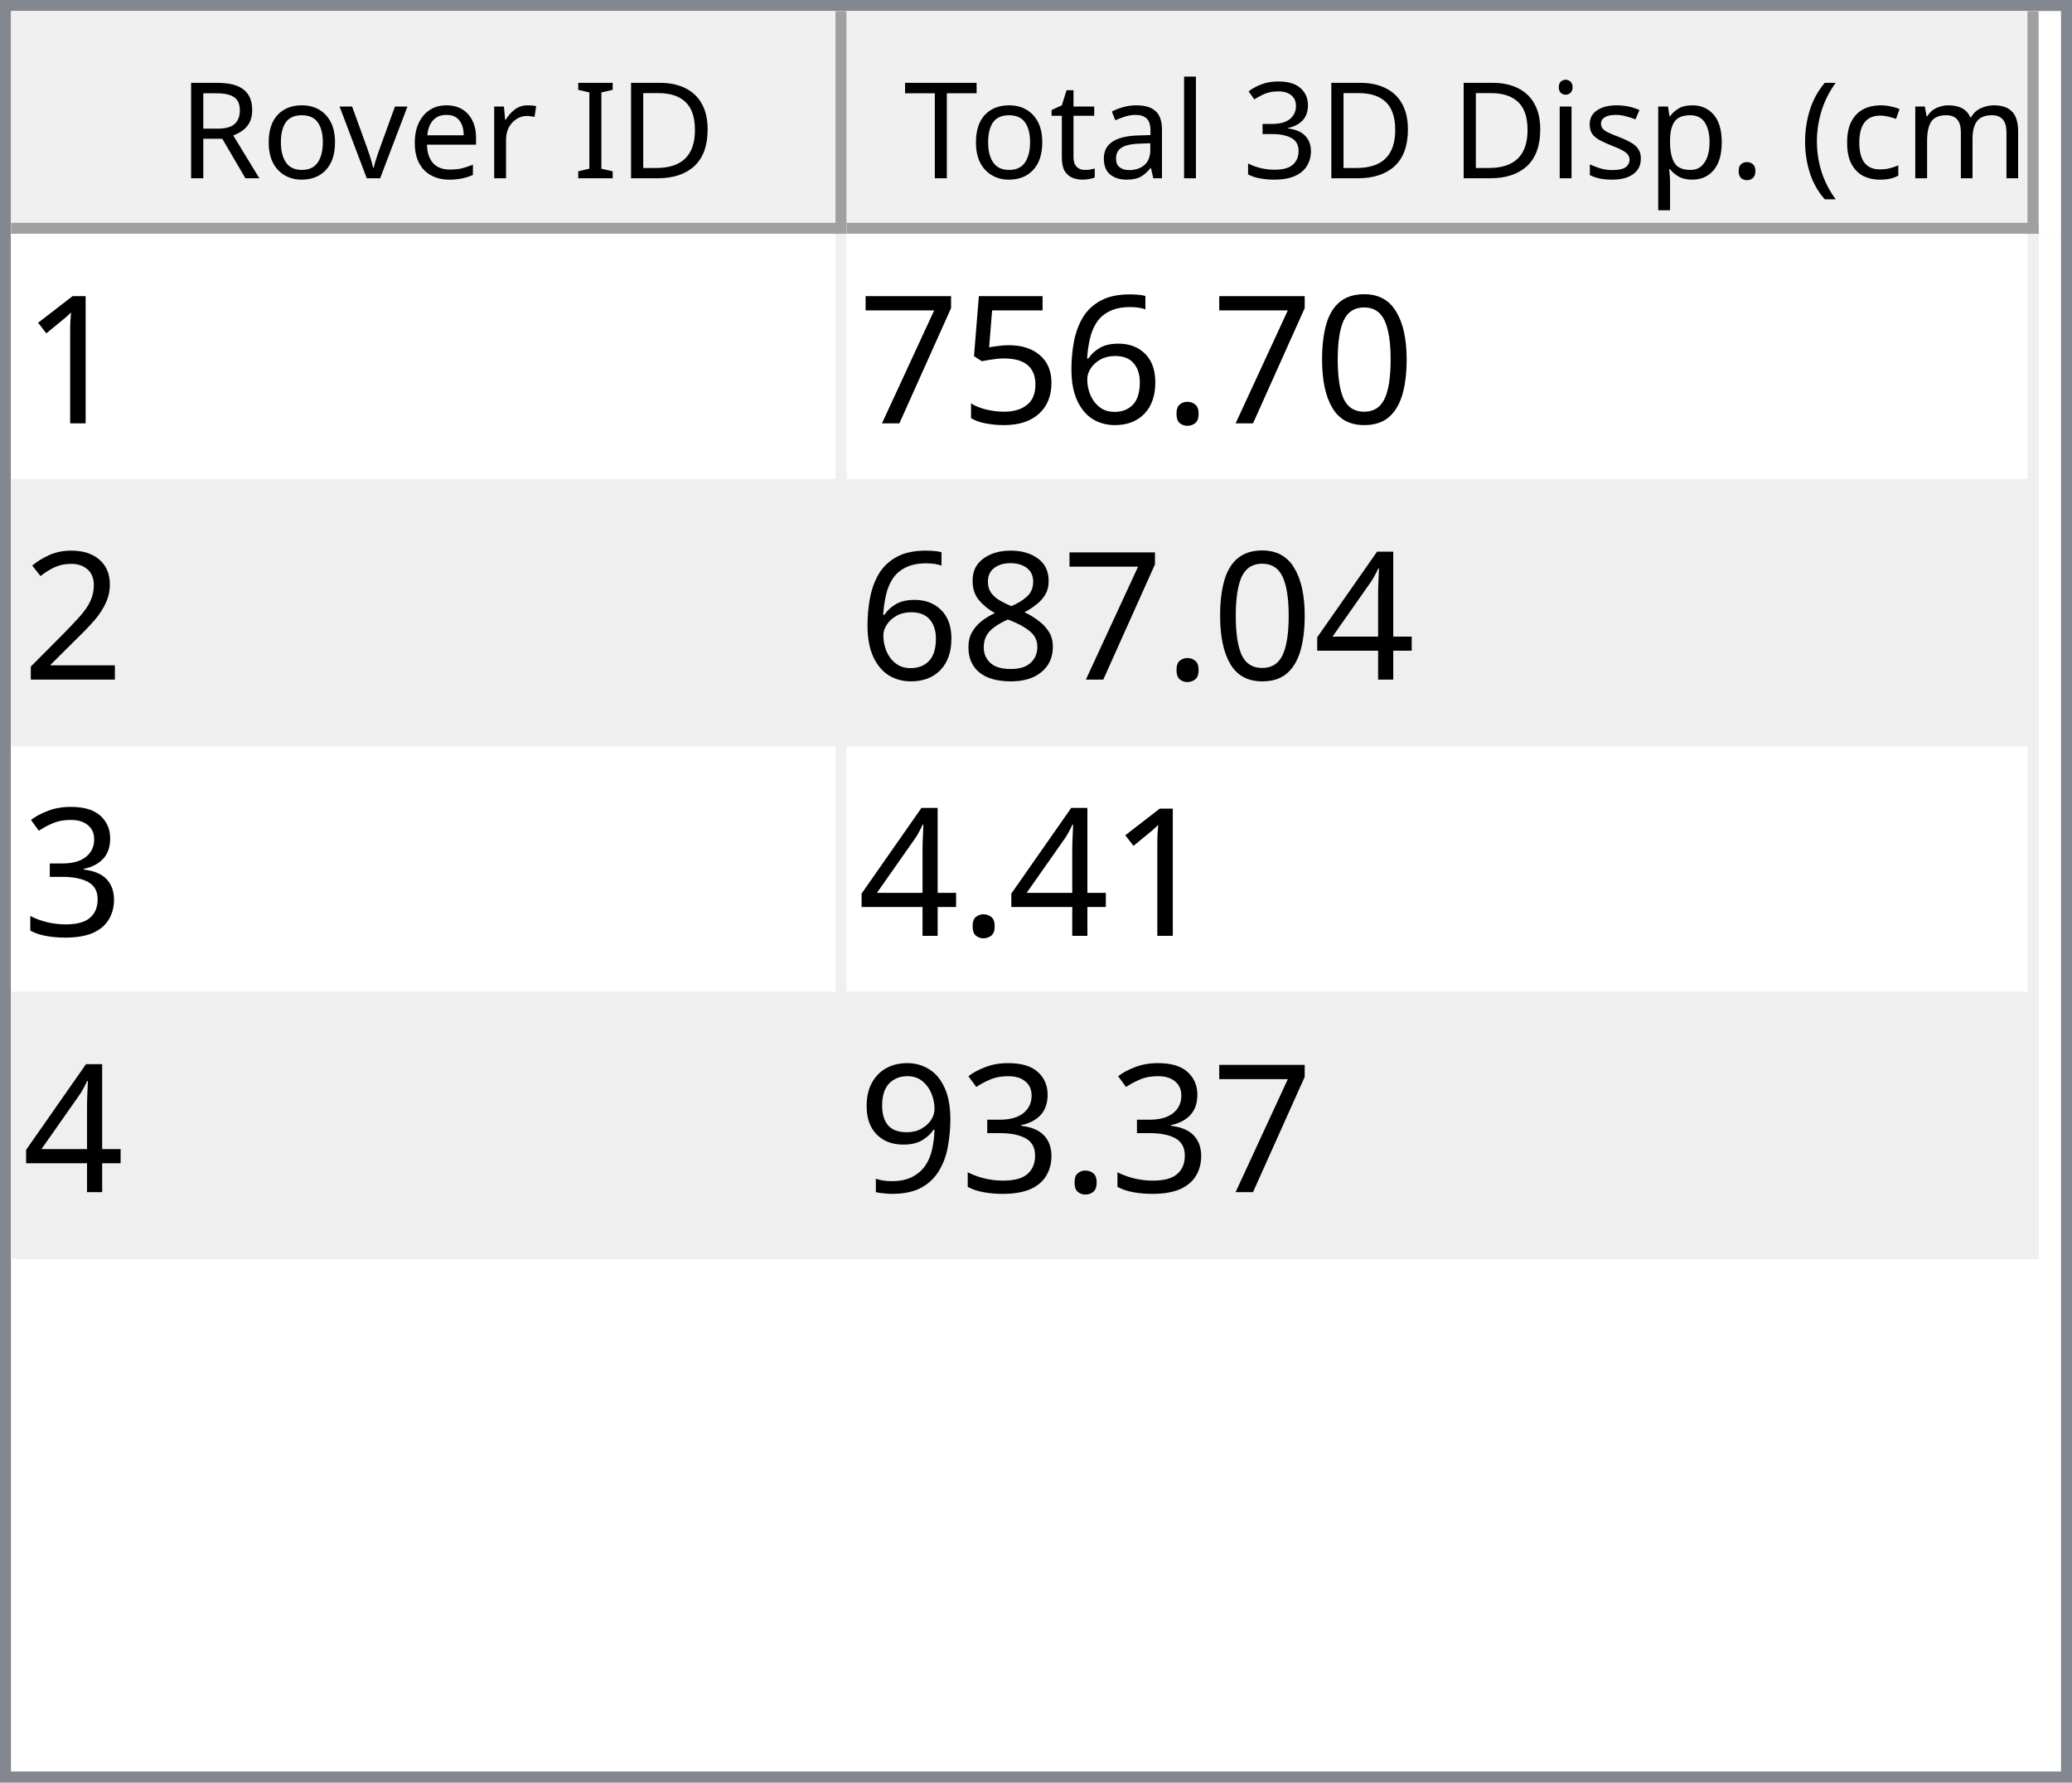
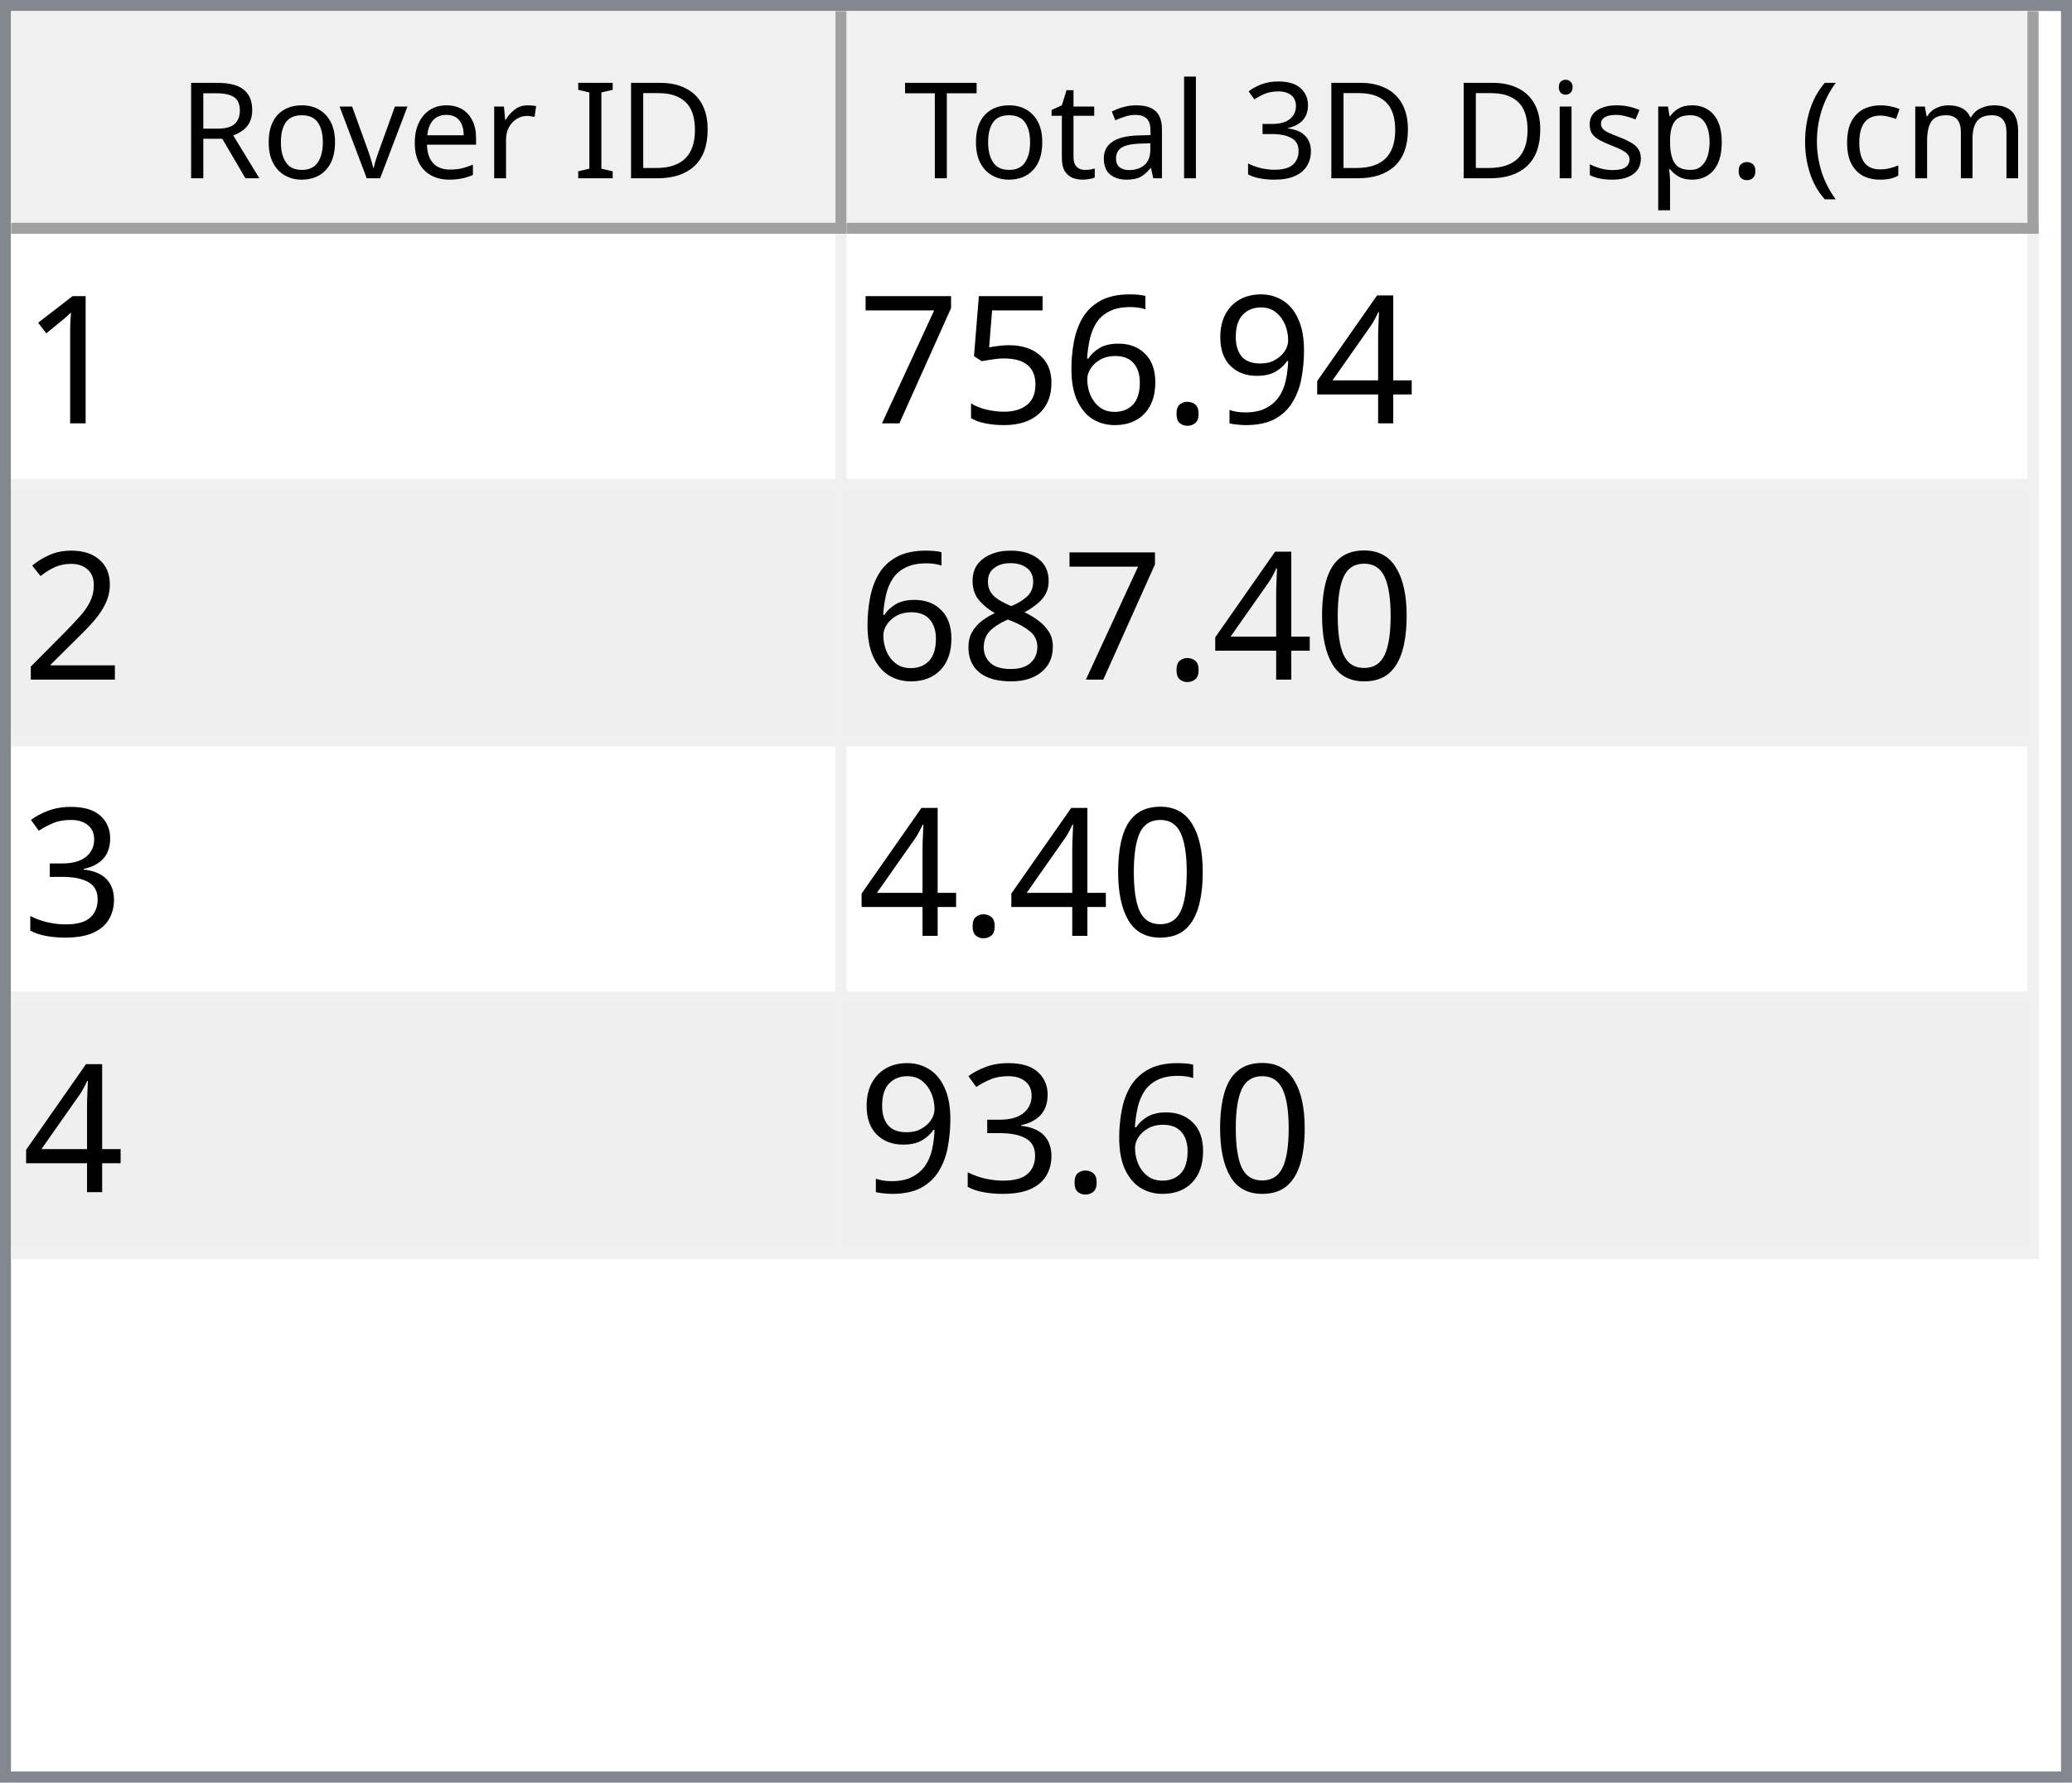
<svg xmlns="http://www.w3.org/2000/svg" style="fill-opacity:1; color-rendering:auto; color-interpolation:auto; text-rendering:auto; stroke:black; stroke-linecap:square; stroke-miterlimit:10; shape-rendering:auto; stroke-opacity:1; fill:black; stroke-dasharray:none; font-weight:normal; stroke-width:1; font-family:'Dialog'; font-style:normal; stroke-linejoin:miter; font-size:12px; stroke-dashoffset:0; image-rendering:auto;" width="186" height="160">
  <defs id="genericDefs" />
  <g>
    <defs id="defs1">
      <clipPath clipPathUnits="userSpaceOnUse" id="clipPath1">
        <path d="M0 0 L186 0 L186 160 L0 160 L0 0 Z" />
      </clipPath>
      <clipPath clipPathUnits="userSpaceOnUse" id="clipPath2">
        <path d="M0 0 L0 160 L186 160 L186 0 Z" />
      </clipPath>
      <clipPath clipPathUnits="userSpaceOnUse" id="clipPath3">
        <path d="M0 0 L0 20 L184 20 L184 0 Z" />
      </clipPath>
      <clipPath clipPathUnits="userSpaceOnUse" id="clipPath4">
        <path d="M0 0 L0 20 L75 20 L75 0 Z" />
      </clipPath>
      <clipPath clipPathUnits="userSpaceOnUse" id="clipPath5">
        <path d="M1 1 L1 19 L74 19 L74 1 Z" />
      </clipPath>
      <clipPath clipPathUnits="userSpaceOnUse" id="clipPath6">
        <path d="M0 0 L0 18 L73 18 L73 0 Z" />
      </clipPath>
      <clipPath clipPathUnits="userSpaceOnUse" id="clipPath7">
        <path d="M-0.5 -0.5 L-0.5 19.5 L74.5 19.5 L74.5 -0.5 Z" />
      </clipPath>
      <clipPath clipPathUnits="userSpaceOnUse" id="clipPath8">
        <path d="M0 0 L0 20 L107 20 L107 0 Z" />
      </clipPath>
      <clipPath clipPathUnits="userSpaceOnUse" id="clipPath9">
        <path d="M1 1 L1 19 L106 19 L106 1 Z" />
      </clipPath>
      <clipPath clipPathUnits="userSpaceOnUse" id="clipPath10">
        <path d="M0 0 L0 18 L105 18 L105 0 Z" />
      </clipPath>
      <clipPath clipPathUnits="userSpaceOnUse" id="clipPath11">
        <path d="M-0.5 -0.5 L-0.5 19.5 L106.5 19.5 L106.5 -0.5 Z" />
      </clipPath>
      <clipPath clipPathUnits="userSpaceOnUse" id="clipPath12">
        <path d="M0 0 L0 138 L184 138 L184 0 Z" />
      </clipPath>
      <clipPath clipPathUnits="userSpaceOnUse" id="clipPath13">
        <path d="M0 0 L0 92 L182 92 L182 0 Z" />
      </clipPath>
      <clipPath clipPathUnits="userSpaceOnUse" id="clipPath14">
        <path d="M-0.5 -0.5 L-0.5 91.5 L181.5 91.5 L181.5 -0.5 Z" />
      </clipPath>
      <clipPath clipPathUnits="userSpaceOnUse" id="clipPath15">
        <path d="M0 0 L0 22 L74 22 L74 0 Z" />
      </clipPath>
      <clipPath clipPathUnits="userSpaceOnUse" id="clipPath16">
        <path d="M0 0 L0 22 L106 22 L106 0 Z" />
      </clipPath>
      <font horiz-adv-x="64.551" id="font1">
        <font-face ascent="107.91" descent="25.098" units-per-em="100" style="font-style:normal; font-family:Segoe UI; font-weight:normal;" />
        <missing-glyph horiz-adv-x="64.551" d="M8.109 0 L8.109 68.266 L56.453 68.266 L56.453 0 L8.109 0 ZM15.328 7.234 L49.219 7.234 L49.219 61.031 L15.328 61.031 L15.328 7.234 Z" />
        <glyph unicode="D" horiz-adv-x="70.117" d="M9.188 0 L9.188 70.016 L28.516 70.016 Q65.531 70.016 65.531 35.891 Q65.531 19.672 55.25 9.836 Q44.969 0 27.734 0 L9.188 0 ZM17.391 62.594 L17.391 7.422 L27.828 7.422 Q41.609 7.422 49.273 14.797 Q56.938 22.172 56.938 35.688 Q56.938 62.594 28.328 62.594 L17.391 62.594 Z" />
        <glyph unicode="I" horiz-adv-x="26.611" d="M17.391 0 L9.188 0 L9.188 70.016 L17.391 70.016 L17.391 0 Z" />
        <glyph unicode=" " horiz-adv-x="27.393" d="" />
        <glyph unicode="r" horiz-adv-x="34.766" d="M34.188 41.891 Q32.078 43.5 28.125 43.5 Q23 43.5 19.555 38.672 Q16.109 33.844 16.109 25.484 L16.109 0 L8.109 0 L8.109 50 L16.109 50 L16.109 39.703 L16.312 39.703 Q18.016 44.969 21.531 47.922 Q25.047 50.875 29.391 50.875 Q32.516 50.875 34.188 50.203 L34.188 41.891 Z" />
        <glyph unicode="e" horiz-adv-x="52.295" d="M48.297 23 L12.984 23 Q13.188 14.656 17.484 10.109 Q21.781 5.562 29.297 5.562 Q37.75 5.562 44.828 11.141 L44.828 3.609 Q38.234 -1.172 27.391 -1.172 Q16.797 -1.172 10.742 5.641 Q4.688 12.453 4.688 24.812 Q4.688 36.469 11.305 43.82 Q17.922 51.172 27.734 51.172 Q37.547 51.172 42.922 44.828 Q48.297 38.484 48.297 27.203 L48.297 23 ZM40.094 29.781 Q40.047 36.719 36.75 40.578 Q33.453 44.438 27.594 44.438 Q21.922 44.438 17.969 40.383 Q14.016 36.328 13.094 29.781 L40.094 29.781 Z" />
        <glyph unicode="v" horiz-adv-x="47.9" d="M47.406 50 L27.484 0 L19.625 0 L0.688 50 L9.469 50 L22.172 13.672 Q23.578 9.672 23.922 6.688 L24.125 6.688 Q24.609 10.453 25.688 13.484 L38.969 50 L47.406 50 Z" />
        <glyph unicode="o" horiz-adv-x="58.594" d="M29 -1.172 Q17.922 -1.172 11.305 5.836 Q4.688 12.844 4.688 24.422 Q4.688 37.016 11.57 44.094 Q18.453 51.172 30.172 51.172 Q41.359 51.172 47.633 44.289 Q53.906 37.406 53.906 25.203 Q53.906 13.234 47.141 6.031 Q40.375 -1.172 29 -1.172 ZM29.594 44.438 Q21.875 44.438 17.383 39.188 Q12.891 33.938 12.891 24.703 Q12.891 15.828 17.43 10.695 Q21.969 5.562 29.594 5.562 Q37.359 5.562 41.531 10.594 Q45.703 15.625 45.703 24.906 Q45.703 34.281 41.531 39.359 Q37.359 44.438 29.594 44.438 Z" />
        <glyph unicode="R" horiz-adv-x="59.814" d="M59.375 0 L49.609 0 L37.891 19.625 Q36.281 22.359 34.766 24.289 Q33.25 26.219 31.664 27.438 Q30.078 28.656 28.25 29.219 Q26.422 29.781 24.125 29.781 L17.391 29.781 L17.391 0 L9.188 0 L9.188 70.016 L30.078 70.016 Q34.672 70.016 38.555 68.867 Q42.438 67.719 45.289 65.375 Q48.141 63.031 49.758 59.547 Q51.375 56.062 51.375 51.375 Q51.375 47.703 50.273 44.656 Q49.172 41.609 47.148 39.211 Q45.125 36.812 42.266 35.133 Q39.406 33.453 35.844 32.516 L35.844 32.328 Q37.594 31.547 38.891 30.547 Q40.188 29.547 41.359 28.18 Q42.531 26.812 43.68 25.078 Q44.828 23.344 46.234 21.047 L59.375 0 ZM17.391 62.594 L17.391 37.203 L28.516 37.203 Q31.594 37.203 34.203 38.133 Q36.812 39.062 38.719 40.797 Q40.625 42.531 41.703 45.047 Q42.781 47.562 42.781 50.688 Q42.781 56.297 39.141 59.445 Q35.5 62.594 28.609 62.594 L17.391 62.594 Z" />
        <glyph unicode=")" horiz-adv-x="30.176" d="M8.297 -15.922 L1.172 -15.922 Q16.406 2.344 16.406 26.812 Q16.406 51.469 1.078 70.016 L8.297 70.016 Q23.531 52.156 23.531 26.703 Q23.531 1.375 8.297 -15.922 Z" />
        <glyph unicode="m" horiz-adv-x="86.133" d="M79.109 0 L71.094 0 L71.094 28.719 Q71.094 37.016 68.531 40.727 Q65.969 44.438 59.906 44.438 Q54.781 44.438 51.195 39.75 Q47.609 35.062 47.609 28.516 L47.609 0 L39.594 0 L39.594 29.688 Q39.594 44.438 28.219 44.438 Q22.953 44.438 19.531 40.016 Q16.109 35.594 16.109 28.516 L16.109 0 L8.109 0 L8.109 50 L16.109 50 L16.109 42.094 L16.312 42.094 Q21.625 51.172 31.844 51.172 Q36.969 51.172 40.773 48.312 Q44.578 45.453 46 40.828 Q51.562 51.172 62.594 51.172 Q79.109 51.172 79.109 30.812 L79.109 0 Z" />
        <glyph unicode="c" horiz-adv-x="46.191" d="M42.188 2.297 Q36.422 -1.172 28.516 -1.172 Q17.828 -1.172 11.258 5.789 Q4.688 12.75 4.688 23.828 Q4.688 36.188 11.766 43.68 Q18.844 51.172 30.672 51.172 Q37.25 51.172 42.281 48.734 L42.281 40.531 Q36.719 44.438 30.375 44.438 Q22.703 44.438 17.797 38.945 Q12.891 33.453 12.891 24.516 Q12.891 15.719 17.508 10.641 Q22.125 5.562 29.891 5.562 Q36.422 5.562 42.188 9.906 L42.188 2.297 Z" />
        <glyph unicode="(" horiz-adv-x="30.176" d="M29.109 -15.922 L21.969 -15.922 Q6.844 1.375 6.844 26.703 Q6.844 52.156 21.969 70.016 L29.203 70.016 Q13.875 51.469 13.875 26.812 Q13.875 2.344 29.109 -15.922 Z" />
        <glyph unicode="." horiz-adv-x="21.68" d="M10.891 -1.078 Q8.641 -1.078 7.055 0.539 Q5.469 2.156 5.469 4.391 Q5.469 6.641 7.055 8.273 Q8.641 9.906 10.891 9.906 Q13.188 9.906 14.797 8.273 Q16.406 6.641 16.406 4.391 Q16.406 2.156 14.797 0.539 Q13.188 -1.078 10.891 -1.078 Z" />
        <glyph unicode="p" horiz-adv-x="58.789" d="M16.312 7.234 L16.109 7.234 L16.109 -23 L8.109 -23 L8.109 50 L16.109 50 L16.109 41.219 L16.312 41.219 Q22.219 51.172 33.594 51.172 Q43.266 51.172 48.688 44.461 Q54.109 37.75 54.109 26.469 Q54.109 13.922 48 6.375 Q41.891 -1.172 31.297 -1.172 Q21.578 -1.172 16.312 7.234 ZM16.109 27.391 L16.109 20.406 Q16.109 14.203 20.141 9.883 Q24.172 5.562 30.375 5.562 Q37.641 5.562 41.773 11.133 Q45.906 16.703 45.906 26.609 Q45.906 34.969 42.047 39.703 Q38.188 44.438 31.594 44.438 Q24.609 44.438 20.359 39.578 Q16.109 34.719 16.109 27.391 Z" />
        <glyph unicode="s" horiz-adv-x="42.432" d="M5.078 1.812 L5.078 10.406 Q11.625 5.562 19.484 5.562 Q30.031 5.562 30.031 12.594 Q30.031 14.594 29.125 15.992 Q28.219 17.391 26.68 18.461 Q25.141 19.531 23.07 20.383 Q21 21.234 18.609 22.172 Q15.281 23.484 12.766 24.828 Q10.25 26.172 8.57 27.859 Q6.891 29.547 6.031 31.695 Q5.172 33.844 5.172 36.719 Q5.172 40.234 6.789 42.945 Q8.406 45.656 11.086 47.484 Q13.766 49.312 17.211 50.242 Q20.656 51.172 24.312 51.172 Q30.812 51.172 35.938 48.922 L35.938 40.828 Q30.422 44.438 23.25 44.438 Q21 44.438 19.195 43.922 Q17.391 43.406 16.094 42.477 Q14.797 41.547 14.086 40.258 Q13.375 38.969 13.375 37.406 Q13.375 35.453 14.086 34.133 Q14.797 32.812 16.164 31.789 Q17.531 30.766 19.484 29.938 Q21.438 29.109 23.922 28.125 Q27.25 26.859 29.883 25.516 Q32.516 24.172 34.375 22.484 Q36.234 20.797 37.234 18.602 Q38.234 16.406 38.234 13.375 Q38.234 9.672 36.602 6.938 Q34.969 4.203 32.234 2.398 Q29.5 0.594 25.93 -0.289 Q22.359 -1.172 18.453 -1.172 Q10.75 -1.172 5.078 1.812 Z" />
        <glyph unicode="i" horiz-adv-x="24.219" d="M12.203 62.703 Q10.062 62.703 8.547 64.164 Q7.031 65.625 7.031 67.875 Q7.031 70.125 8.547 71.609 Q10.062 73.094 12.203 73.094 Q14.406 73.094 15.945 71.609 Q17.484 70.125 17.484 67.875 Q17.484 65.719 15.945 64.211 Q14.406 62.703 12.203 62.703 ZM16.109 0 L8.109 0 L8.109 50 L16.109 50 L16.109 0 Z" />
        <glyph unicode="3" horiz-adv-x="53.906" d="M46.531 19.828 Q46.531 15.094 44.75 11.211 Q42.969 7.328 39.719 4.57 Q36.469 1.812 31.93 0.297 Q27.391 -1.219 21.922 -1.219 Q11.922 -1.219 6 2.594 L6 11.188 Q13.094 5.609 22.219 5.609 Q25.875 5.609 28.828 6.539 Q31.781 7.469 33.906 9.227 Q36.031 10.984 37.18 13.477 Q38.328 15.969 38.328 19.094 Q38.328 32.812 18.797 32.812 L12.984 32.812 L12.984 39.594 L18.5 39.594 Q35.797 39.594 35.797 52.484 Q35.797 64.406 22.609 64.406 Q15.188 64.406 8.688 59.422 L8.688 67.188 Q15.375 71.188 24.609 71.188 Q29 71.188 32.57 69.969 Q36.141 68.75 38.68 66.555 Q41.219 64.359 42.609 61.281 Q44 58.203 44 54.5 Q44 40.672 30.031 36.719 L30.031 36.531 Q33.594 36.141 36.625 34.797 Q39.656 33.453 41.852 31.305 Q44.047 29.156 45.289 26.25 Q46.531 23.344 46.531 19.828 Z" />
        <glyph unicode="l" horiz-adv-x="24.219" d="M16.109 0 L8.109 0 L8.109 74.031 L16.109 74.031 L16.109 0 Z" />
        <glyph unicode="a" horiz-adv-x="50.879" d="M43.891 0 L35.891 0 L35.891 7.812 L35.688 7.812 Q30.469 -1.172 20.312 -1.172 Q12.844 -1.172 8.617 2.781 Q4.391 6.734 4.391 13.281 Q4.391 27.297 20.906 29.594 L35.891 31.688 Q35.891 44.438 25.594 44.438 Q16.547 44.438 9.281 38.281 L9.281 46.484 Q16.656 51.172 26.266 51.172 Q43.891 51.172 43.891 32.516 L43.891 0 ZM35.891 25.297 L23.828 23.641 Q18.266 22.859 15.43 20.875 Q12.594 18.891 12.594 13.875 Q12.594 10.203 15.211 7.883 Q17.828 5.562 22.172 5.562 Q28.125 5.562 32.008 9.742 Q35.891 13.922 35.891 20.312 L35.891 25.297 Z" />
        <glyph unicode="t" horiz-adv-x="33.887" d="M31.297 0.484 Q28.469 -1.078 23.828 -1.078 Q10.688 -1.078 10.688 13.578 L10.688 43.172 L2.094 43.172 L2.094 50 L10.688 50 L10.688 62.203 L18.703 64.797 L18.703 50 L31.297 50 L31.297 43.172 L18.703 43.172 L18.703 14.984 Q18.703 9.969 20.414 7.82 Q22.125 5.672 26.078 5.672 Q29.109 5.672 31.297 7.328 L31.297 0.484 Z" />
        <glyph unicode="T" horiz-adv-x="52.393" d="M50.594 62.594 L30.375 62.594 L30.375 0 L22.172 0 L22.172 62.594 L2 62.594 L2 70.016 L50.594 70.016 L50.594 62.594 Z" />
      </font>
      <font horiz-adv-x="75.0" id="font2">
        <font-face ascent="100.537" descent="21.973" units-per-em="100" style="font-style:normal; font-family:sans-serif; font-weight:normal;" />
        <missing-glyph horiz-adv-x="75.0" d="M12.5 0 L12.5 62.5 L62.5 62.5 L62.5 0 L12.5 0 ZM14.062 1.562 L60.938 1.562 L60.938 60.938 L14.062 60.938 L14.062 1.562 Z" />
        <glyph unicode="1" horiz-adv-x="55.615" d="M37.25 0 L28.469 0 L28.469 56 Q25.297 52.984 20.141 49.953 Q14.984 46.922 10.891 45.406 L10.891 53.906 Q18.266 57.375 23.781 62.305 Q29.297 67.234 31.594 71.875 L37.25 71.875 L37.25 0 Z" />
-         <glyph unicode="0" horiz-adv-x="55.615" d="M4.156 35.297 Q4.156 48 6.766 55.742 Q9.375 63.484 14.523 67.68 Q19.672 71.875 27.484 71.875 Q33.25 71.875 37.594 69.555 Q41.938 67.234 44.773 62.867 Q47.609 58.5 49.219 52.227 Q50.828 45.953 50.828 35.297 Q50.828 22.703 48.242 14.969 Q45.656 7.234 40.508 3.008 Q35.359 -1.219 27.484 -1.219 Q17.141 -1.219 11.234 6.203 Q4.156 15.141 4.156 35.297 ZM13.188 35.297 Q13.188 17.672 17.312 11.836 Q21.438 6 27.484 6 Q33.547 6 37.672 11.859 Q41.797 17.719 41.797 35.297 Q41.797 52.984 37.672 58.789 Q33.547 64.594 27.391 64.594 Q21.344 64.594 17.719 59.469 Q13.188 52.938 13.188 35.297 Z" />
+         <glyph unicode="4" horiz-adv-x="55.615" d="M32.328 0 L32.328 17.141 L1.266 17.141 L1.266 25.203 L33.938 71.578 L41.109 71.578 L41.109 25.203 L50.781 25.203 L50.781 17.141 L41.109 17.141 L41.109 0 L32.328 0 ZM32.328 25.203 L32.328 57.469 L9.906 25.203 L32.328 25.203 Z" />
+         <glyph unicode="9" horiz-adv-x="55.615" d="M5.469 16.547 L13.922 17.328 Q14.984 11.375 18.016 8.688 Q21.047 6 25.781 6 Q29.828 6 32.883 7.859 Q35.938 9.719 37.891 12.82 Q39.844 15.922 41.164 21.195 Q42.484 26.469 42.484 31.938 Q42.484 32.516 42.438 33.688 Q39.797 29.5 35.234 26.883 Q30.672 24.266 25.344 24.266 Q16.453 24.266 10.305 30.711 Q4.156 37.156 4.156 47.703 Q4.156 58.594 10.578 65.234 Q17 71.875 26.656 71.875 Q33.641 71.875 39.43 68.117 Q45.219 64.359 48.219 57.398 Q51.219 50.438 51.219 37.25 Q51.219 23.531 48.242 15.406 Q45.266 7.281 39.383 3.031 Q33.5 -1.219 25.594 -1.219 Q17.188 -1.219 11.867 3.445 Q6.547 8.109 5.469 16.547 ZM41.453 48.141 Q41.453 55.719 37.43 60.156 Q33.406 64.594 27.734 64.594 Q21.875 64.594 17.531 59.812 Q13.188 55.031 13.188 47.406 Q13.188 40.578 17.312 36.305 Q21.438 32.031 27.484 32.031 Q33.594 32.031 37.523 36.305 Q41.453 40.578 41.453 48.141 Z" />
        <glyph unicode="." horiz-adv-x="27.783" d="M9.078 0 L9.078 10.016 L19.094 10.016 L19.094 0 L9.078 0 Z" />
        <glyph unicode="6" horiz-adv-x="55.615" d="M49.75 54.047 L41.016 53.375 Q39.844 58.547 37.703 60.891 Q34.125 64.656 28.906 64.656 Q24.703 64.656 21.531 62.312 Q17.391 59.281 14.992 53.469 Q12.594 47.656 12.5 36.922 Q15.672 41.75 20.266 44.094 Q24.859 46.438 29.891 46.438 Q38.672 46.438 44.852 39.969 Q51.031 33.5 51.031 23.25 Q51.031 16.5 48.125 10.719 Q45.219 4.938 40.141 1.859 Q35.062 -1.219 28.609 -1.219 Q17.625 -1.219 10.695 6.859 Q3.766 14.938 3.766 33.5 Q3.766 54.25 11.422 63.672 Q18.109 71.875 29.438 71.875 Q37.891 71.875 43.289 67.141 Q48.688 62.406 49.75 54.047 ZM13.875 23.188 Q13.875 18.656 15.797 14.508 Q17.719 10.359 21.188 8.18 Q24.656 6 28.469 6 Q34.031 6 38.039 10.492 Q42.047 14.984 42.047 22.703 Q42.047 30.125 38.086 34.398 Q34.125 38.672 28.125 38.672 Q22.172 38.672 18.023 34.398 Q13.875 30.125 13.875 23.188 Z" />
        <glyph unicode="5" horiz-adv-x="55.615" d="M4.156 18.75 L13.375 19.531 Q14.406 12.797 18.141 9.398 Q21.875 6 27.156 6 Q33.5 6 37.891 10.789 Q42.281 15.578 42.281 23.484 Q42.281 31 38.062 35.352 Q33.844 39.703 27 39.703 Q22.75 39.703 19.336 37.773 Q15.922 35.844 13.969 32.766 L5.719 33.844 L12.641 70.609 L48.25 70.609 L48.25 62.203 L19.672 62.203 L15.828 42.969 Q22.266 47.469 29.344 47.469 Q38.719 47.469 45.164 40.969 Q51.609 34.469 51.609 24.266 Q51.609 14.547 45.953 7.469 Q39.062 -1.219 27.156 -1.219 Q17.391 -1.219 11.211 4.25 Q5.031 9.719 4.156 18.75 Z" />
        <glyph unicode="7" horiz-adv-x="55.615" d="M4.734 62.203 L4.734 70.656 L51.078 70.656 L51.078 63.812 Q44.234 56.547 37.523 44.484 Q30.812 32.422 27.156 19.672 Q24.516 10.688 23.781 0 L14.75 0 Q14.891 8.453 18.062 20.414 Q21.234 32.375 27.172 43.484 Q33.109 54.594 39.797 62.203 L4.734 62.203 Z" />
        <glyph unicode="2" horiz-adv-x="55.615" d="M50.344 8.453 L50.344 0 L3.031 0 Q2.938 3.172 4.047 6.109 Q5.859 10.938 9.836 15.625 Q13.812 20.312 21.344 26.469 Q33.016 36.031 37.117 41.625 Q41.219 47.219 41.219 52.203 Q41.219 57.422 37.477 61.008 Q33.734 64.594 27.734 64.594 Q21.391 64.594 17.578 60.789 Q13.766 56.984 13.719 50.25 L4.688 51.172 Q5.609 61.281 11.664 66.578 Q17.719 71.875 27.938 71.875 Q38.234 71.875 44.242 66.164 Q50.25 60.453 50.25 52 Q50.25 47.703 48.492 43.555 Q46.734 39.406 42.656 34.812 Q38.578 30.219 29.109 22.219 Q21.188 15.578 18.945 13.211 Q16.703 10.844 15.234 8.453 L50.344 8.453 Z" />
-         <glyph unicode="4" horiz-adv-x="55.615" d="M32.328 0 L32.328 17.141 L1.266 17.141 L1.266 25.203 L33.938 71.578 L41.109 71.578 L41.109 25.203 L50.781 25.203 L50.781 17.141 L41.109 17.141 L41.109 0 L32.328 0 ZM32.328 25.203 L32.328 57.469 L9.906 25.203 L32.328 25.203 Z" />
+         <glyph unicode="0" horiz-adv-x="55.615" d="M4.156 35.297 Q4.156 48 6.766 55.742 Q9.375 63.484 14.523 67.68 Q19.672 71.875 27.484 71.875 Q33.25 71.875 37.594 69.555 Q41.938 67.234 44.773 62.867 Q47.609 58.5 49.219 52.227 Q50.828 45.953 50.828 35.297 Q50.828 22.703 48.242 14.969 Q45.656 7.234 40.508 3.008 Q35.359 -1.219 27.484 -1.219 Q17.141 -1.219 11.234 6.203 Q4.156 15.141 4.156 35.297 ZM13.188 35.297 Q13.188 17.672 17.312 11.836 Q21.438 6 27.484 6 Q33.547 6 37.672 11.859 Q41.797 17.719 41.797 35.297 Q41.797 52.984 37.672 58.789 Q33.547 64.594 27.391 64.594 Q21.344 64.594 17.719 59.469 Q13.188 52.938 13.188 35.297 Z" />
        <glyph unicode="8" horiz-adv-x="55.615" d="M17.672 38.812 Q12.203 40.828 9.57 44.539 Q6.938 48.25 6.938 53.422 Q6.938 61.234 12.555 66.555 Q18.172 71.875 27.484 71.875 Q36.859 71.875 42.578 66.43 Q48.297 60.984 48.297 53.172 Q48.297 48.188 45.68 44.508 Q43.062 40.828 37.75 38.812 Q44.344 36.672 47.781 31.883 Q51.219 27.094 51.219 20.453 Q51.219 11.281 44.727 5.031 Q38.234 -1.219 27.641 -1.219 Q17.047 -1.219 10.547 5.055 Q4.047 11.328 4.047 20.703 Q4.047 27.688 7.594 32.398 Q11.141 37.109 17.672 38.812 ZM15.922 53.719 Q15.922 48.641 19.195 45.414 Q22.469 42.188 27.688 42.188 Q32.766 42.188 36.016 45.383 Q39.266 48.578 39.266 53.219 Q39.266 58.062 35.914 61.359 Q32.562 64.656 27.594 64.656 Q22.562 64.656 19.242 61.43 Q15.922 58.203 15.922 53.719 ZM13.094 20.656 Q13.094 16.891 14.875 13.375 Q16.656 9.859 20.172 7.93 Q23.688 6 27.734 6 Q34.031 6 38.133 10.055 Q42.234 14.109 42.234 20.359 Q42.234 26.703 38.016 30.859 Q33.797 35.016 27.438 35.016 Q21.234 35.016 17.164 30.914 Q13.094 26.812 13.094 20.656 Z" />
        <glyph unicode="3" horiz-adv-x="55.615" d="M4.203 18.891 L12.984 20.062 Q14.5 12.594 18.141 9.297 Q21.781 6 27 6 Q33.203 6 37.477 10.297 Q41.75 14.594 41.75 20.953 Q41.75 27 37.797 30.93 Q33.844 34.859 27.734 34.859 Q25.25 34.859 21.531 33.891 L22.516 41.609 Q23.391 41.5 23.922 41.5 Q29.547 41.5 34.039 44.43 Q38.531 47.359 38.531 53.469 Q38.531 58.297 35.258 61.477 Q31.984 64.656 26.812 64.656 Q21.688 64.656 18.266 61.43 Q14.844 58.203 13.875 51.766 L5.078 53.328 Q6.688 62.156 12.398 67.016 Q18.109 71.875 26.609 71.875 Q32.469 71.875 37.398 69.359 Q42.328 66.844 44.945 62.5 Q47.562 58.156 47.562 53.266 Q47.562 48.641 45.07 44.828 Q42.578 41.016 37.703 38.766 Q44.047 37.312 47.562 32.695 Q51.078 28.078 51.078 21.141 Q51.078 11.766 44.242 5.25 Q37.406 -1.266 26.953 -1.266 Q17.531 -1.266 11.305 4.352 Q5.078 9.969 4.203 18.891 Z" />
-         <glyph unicode="9" horiz-adv-x="55.615" d="M5.469 16.547 L13.922 17.328 Q14.984 11.375 18.016 8.688 Q21.047 6 25.781 6 Q29.828 6 32.883 7.859 Q35.938 9.719 37.891 12.82 Q39.844 15.922 41.164 21.195 Q42.484 26.469 42.484 31.938 Q42.484 32.516 42.438 33.688 Q39.797 29.5 35.234 26.883 Q30.672 24.266 25.344 24.266 Q16.453 24.266 10.305 30.711 Q4.156 37.156 4.156 47.703 Q4.156 58.594 10.578 65.234 Q17 71.875 26.656 71.875 Q33.641 71.875 39.43 68.117 Q45.219 64.359 48.219 57.398 Q51.219 50.438 51.219 37.25 Q51.219 23.531 48.242 15.406 Q45.266 7.281 39.383 3.031 Q33.5 -1.219 25.594 -1.219 Q17.188 -1.219 11.867 3.445 Q6.547 8.109 5.469 16.547 ZM41.453 48.141 Q41.453 55.719 37.43 60.156 Q33.406 64.594 27.734 64.594 Q21.875 64.594 17.531 59.812 Q13.188 55.031 13.188 47.406 Q13.188 40.578 17.312 36.305 Q21.438 32.031 27.484 32.031 Q33.594 32.031 37.523 36.305 Q41.453 40.578 41.453 48.141 Z" />
      </font>
    </defs>
    <g style="fill:white; stroke:white;">
      <rect x="0" y="0" width="186" style="clip-path:url(#clipPath1); stroke:none;" height="160" />
    </g>
    <g style="fill:white; text-rendering:optimizeSpeed; color-rendering:optimizeSpeed; image-rendering:optimizeSpeed; shape-rendering:crispEdges; stroke:white; color-interpolation:sRGB;">
      <rect x="0" width="186" height="160" y="0" style="stroke:none;" />
      <path style="stroke:none;" d="M0 160 L186 160 L186 0 L0 0 Z" />
    </g>
    <g style="fill:rgb(240,240,240); font-family:'Segoe UI'; stroke:rgb(240,240,240);">
      <rect x="0" y="0" width="186" style="clip-path:url(#clipPath2); stroke:none;" height="160" />
    </g>
    <g style="fill:rgb(130,135,144); font-family:'Segoe UI'; stroke:rgb(130,135,144);">
      <path d="M0 0 L186 0 L186 160 L0 160 L0 0 ZM1 1 L185 1 L185 159 L1 159 L1 1 Z" style="fill-rule:evenodd; clip-path:url(#clipPath2); stroke:none;" />
    </g>
    <g style="fill:white; font-family:'Segoe UI'; stroke:white;" transform="translate(1,1)">
      <rect x="0" y="0" width="184" style="clip-path:url(#clipPath3); stroke:none;" height="20" />
    </g>
    <g style="fill:rgb(240,240,240); font-family:'Segoe UI'; stroke:rgb(240,240,240);" transform="translate(1,1)">
      <rect x="0" y="0" width="75" style="clip-path:url(#clipPath4); stroke:none;" height="20" />
    </g>
    <g style="font-family:'Segoe UI';" transform="translate(2,2)">
      <text x="14" xml:space="preserve" y="14" style="clip-path:url(#clipPath6); stroke:none;">Rover ID</text>
    </g>
    <g style="fill:rgb(160,160,160); font-family:'Segoe UI'; stroke:rgb(160,160,160); stroke-linejoin:bevel;" transform="translate(1.5,1.5)">
      <line x1="74" x2="74" y1="0" style="fill:none; clip-path:url(#clipPath7);" y2="19" />
    </g>
    <g style="fill:rgb(160,160,160); font-family:'Segoe UI'; stroke:rgb(160,160,160); stroke-linejoin:bevel;" transform="matrix(1,0,0,1,1,1) translate(0.5,0.5)">
      <line x1="0" x2="74" y1="19" style="fill:none; clip-path:url(#clipPath7);" y2="19" />
    </g>
    <g style="fill:rgb(240,240,240); font-family:'Segoe UI'; stroke:rgb(240,240,240);" transform="translate(76,1)">
      <rect x="0" y="0" width="107" style="clip-path:url(#clipPath8); stroke:none;" height="20" />
    </g>
    <g style="font-family:'Segoe UI';" transform="translate(77,2)">
      <text x="1" xml:space="preserve" y="14" style="clip-path:url(#clipPath10); stroke:none;"> Total 3D Disp. (cm)</text>
    </g>
    <g style="fill:rgb(160,160,160); font-family:'Segoe UI'; stroke:rgb(160,160,160); stroke-linejoin:bevel;" transform="translate(76.5,1.5)">
      <line x1="106" x2="106" y1="0" style="fill:none; clip-path:url(#clipPath11);" y2="19" />
    </g>
    <g style="fill:rgb(160,160,160); font-family:'Segoe UI'; stroke:rgb(160,160,160); stroke-linejoin:bevel;" transform="matrix(1,0,0,1,76,1) translate(0.5,0.5)">
      <line x1="0" x2="106" y1="19" style="fill:none; clip-path:url(#clipPath11);" y2="19" />
    </g>
    <g style="fill:white; font-family:'Segoe UI'; stroke:white;" transform="translate(1,21)">
      <rect x="0" y="0" width="184" style="clip-path:url(#clipPath12); stroke:none;" height="138" />
    </g>
    <g style="fill:rgb(240,240,240); font-size:16px; font-family:sans-serif; stroke:rgb(240,240,240);" transform="translate(1,21)">
      <rect x="0" y="0" width="182" style="clip-path:url(#clipPath13); stroke:none;" height="92" />
      <line transform="translate(0.5,0.5)" x1="0" x2="181" y1="22" style="clip-path:url(#clipPath14); fill:none; stroke-linejoin:bevel;" y2="22" />
    </g>
    <g transform="matrix(1,0,0,1,1,21) translate(0.5,0.5)" style="fill:rgb(240,240,240); font-size:16px; font-family:sans-serif; stroke:rgb(240,240,240); stroke-linejoin:bevel;">
      <line x1="0" x2="181" y1="45" style="fill:none; clip-path:url(#clipPath14);" y2="45" />
    </g>
    <g transform="matrix(1,0,0,1,1,21) translate(0.5,0.5)" style="fill:rgb(240,240,240); font-size:16px; font-family:sans-serif; stroke:rgb(240,240,240); stroke-linejoin:bevel;">
      <line x1="0" x2="181" y1="68" style="fill:none; clip-path:url(#clipPath14);" y2="68" />
    </g>
    <g transform="matrix(1,0,0,1,1,21) translate(0.5,0.5)" style="fill:rgb(240,240,240); font-size:16px; font-family:sans-serif; stroke:rgb(240,240,240); stroke-linejoin:bevel;">
      <line x1="0" x2="181" y1="91" style="fill:none; clip-path:url(#clipPath14);" y2="91" />
    </g>
    <g transform="matrix(1,0,0,1,1,21) translate(0.5,0.5)" style="fill:rgb(240,240,240); font-size:16px; font-family:sans-serif; stroke:rgb(240,240,240); stroke-linejoin:bevel;">
      <line x1="74" x2="74" y1="0" style="fill:none; clip-path:url(#clipPath14);" y2="91" />
    </g>
    <g transform="matrix(1,0,0,1,1,21) translate(0.5,0.5)" style="fill:rgb(240,240,240); font-size:16px; font-family:sans-serif; stroke:rgb(240,240,240); stroke-linejoin:bevel;">
      <line x1="181" x2="181" y1="0" style="fill:none; clip-path:url(#clipPath14);" y2="91" />
    </g>
    <g style="fill:white; font-size:16px; font-family:sans-serif; stroke:white;" transform="matrix(1,0,0,1,1,21)">
      <rect x="0" y="0" width="74" style="clip-path:url(#clipPath15); stroke:none;" height="22" />
      <text x="1" y="17" style="fill:black; clip-path:url(#clipPath15); stroke:none;" xml:space="preserve">1</text>
    </g>
    <g style="fill:white; font-size:16px; font-family:sans-serif; stroke:white;" transform="matrix(1,0,0,1,1,21) translate(75,0)">
      <rect x="0" y="0" width="106" style="clip-path:url(#clipPath16); stroke:none;" height="22" />
-       <text x="1" y="17" style="fill:black; clip-path:url(#clipPath16); stroke:none;" xml:space="preserve">756.70</text>
+       <text x="1" y="17" style="fill:black; clip-path:url(#clipPath16); stroke:none;" xml:space="preserve">756.94</text>
    </g>
    <g style="fill:rgb(239,239,239); font-size:16px; font-family:sans-serif; stroke:rgb(239,239,239);" transform="matrix(1,0,0,1,1,21) translate(0,23)">
      <rect x="0" y="0" width="74" style="clip-path:url(#clipPath15); stroke:none;" height="22" />
      <text x="1" y="17" style="fill:black; clip-path:url(#clipPath15); stroke:none;" xml:space="preserve">2</text>
    </g>
    <g style="fill:rgb(239,239,239); font-size:16px; font-family:sans-serif; stroke:rgb(239,239,239);" transform="matrix(1,0,0,1,1,21) translate(75,23)">
      <rect x="0" y="0" width="106" style="clip-path:url(#clipPath16); stroke:none;" height="22" />
-       <text x="1" y="17" style="fill:black; clip-path:url(#clipPath16); stroke:none;" xml:space="preserve">687.04</text>
+       <text x="1" y="17" style="fill:black; clip-path:url(#clipPath16); stroke:none;" xml:space="preserve">687.40</text>
    </g>
    <g style="fill:white; font-size:16px; font-family:sans-serif; stroke:white;" transform="matrix(1,0,0,1,1,21) translate(0,46)">
      <rect x="0" y="0" width="74" style="clip-path:url(#clipPath15); stroke:none;" height="22" />
      <text x="1" y="17" style="fill:black; clip-path:url(#clipPath15); stroke:none;" xml:space="preserve">3</text>
    </g>
    <g style="fill:white; font-size:16px; font-family:sans-serif; stroke:white;" transform="matrix(1,0,0,1,1,21) translate(75,46)">
      <rect x="0" y="0" width="106" style="clip-path:url(#clipPath16); stroke:none;" height="22" />
-       <text x="1" y="17" style="fill:black; clip-path:url(#clipPath16); stroke:none;" xml:space="preserve">4.41</text>
+       <text x="1" y="17" style="fill:black; clip-path:url(#clipPath16); stroke:none;" xml:space="preserve">4.40</text>
    </g>
    <g style="fill:rgb(239,239,239); font-size:16px; font-family:sans-serif; stroke:rgb(239,239,239);" transform="matrix(1,0,0,1,1,21) translate(0,69)">
      <rect x="0" y="0" width="74" style="clip-path:url(#clipPath15); stroke:none;" height="22" />
      <text x="1" y="17" style="fill:black; clip-path:url(#clipPath15); stroke:none;" xml:space="preserve">4</text>
    </g>
    <g style="fill:rgb(239,239,239); font-size:16px; font-family:sans-serif; stroke:rgb(239,239,239);" transform="matrix(1,0,0,1,1,21) translate(75,69)">
      <rect x="0" y="0" width="106" style="clip-path:url(#clipPath16); stroke:none;" height="22" />
-       <text x="1" y="17" style="fill:black; clip-path:url(#clipPath16); stroke:none;" xml:space="preserve">93.37</text>
+       <text x="1" y="17" style="fill:black; clip-path:url(#clipPath16); stroke:none;" xml:space="preserve">93.60</text>
    </g>
  </g>
</svg>
